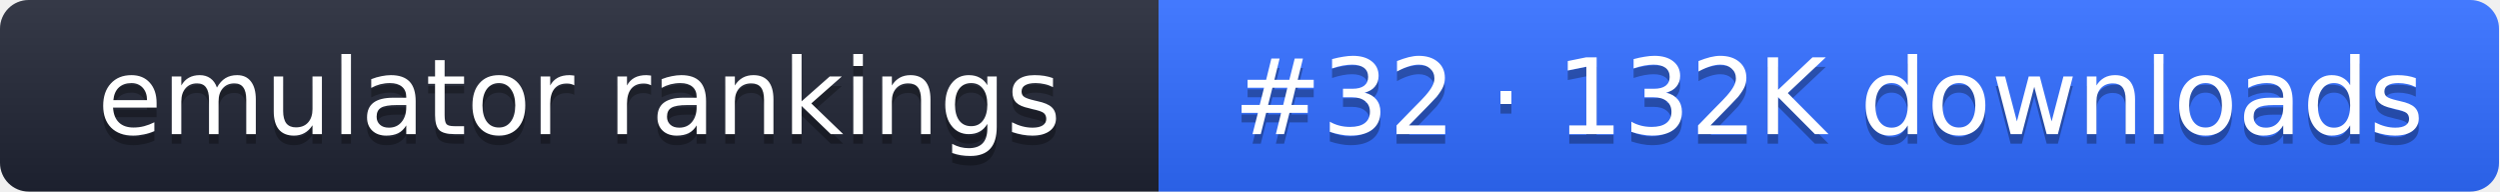
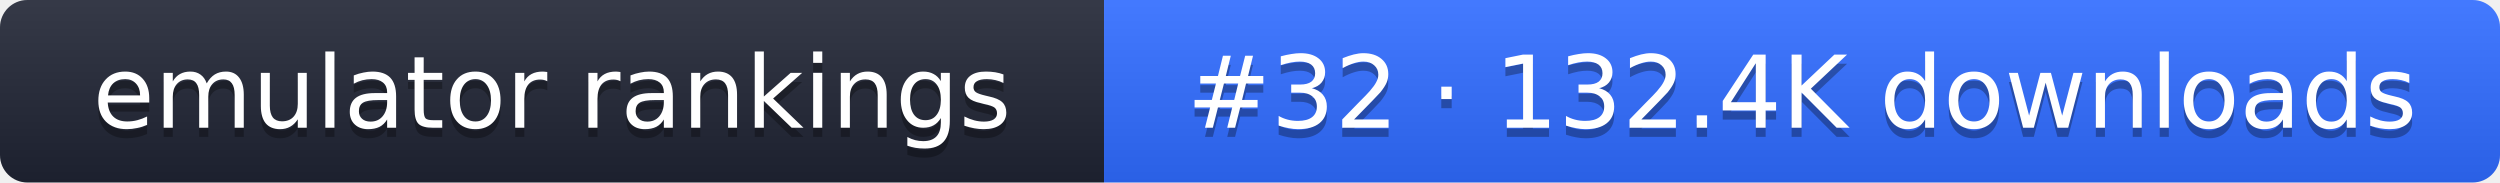
- <svg xmlns="http://www.w3.org/2000/svg" width="261" height="20" role="img" aria-label="emulator rankings: #32 · 132K downloads">
+ <svg xmlns="http://www.w3.org/2000/svg" width="274" height="20" role="img" aria-label="emulator rankings: #32 · 132.4K downloads">
  <linearGradient id="g" x2="0" y2="100%">
    <stop offset="0" stop-color="#fff" stop-opacity=".1" />
    <stop offset="1" stop-opacity=".1" />
  </linearGradient>
  <clipPath id="r">
-     <rect width="261" height="20" rx="3" fill="#fff" />
+     <rect width="274" height="20" rx="3" fill="#fff" />
  </clipPath>
  <g clip-path="url(#r)">
    <rect width="121" height="20" fill="#1f2433" />
-     <rect x="121" width="140" height="20" fill="#2f6bff" />
-     <rect width="261" height="20" fill="url(#g)" />
+     <rect x="121" width="153" height="20" fill="#2f6bff" />
+     <rect width="274" height="20" fill="url(#g)" />
  </g>
  <g fill="#fff" text-anchor="middle" font-family="Verdana,DejaVu Sans,sans-serif" font-size="11">
    <text x="60.5" y="15" fill="#010101" fill-opacity=".3">emulator rankings</text>
    <text x="60.5" y="14">emulator rankings</text>
-     <text x="191" y="15" fill="#010101" fill-opacity=".3">#32 · 132K downloads</text>
-     <text x="191" y="14">#32 · 132K downloads</text>
+     <text x="197.5" y="15" fill="#010101" fill-opacity=".3">#32 · 132.4K downloads</text>
+     <text x="197.5" y="14">#32 · 132.4K downloads</text>
  </g>
</svg>
